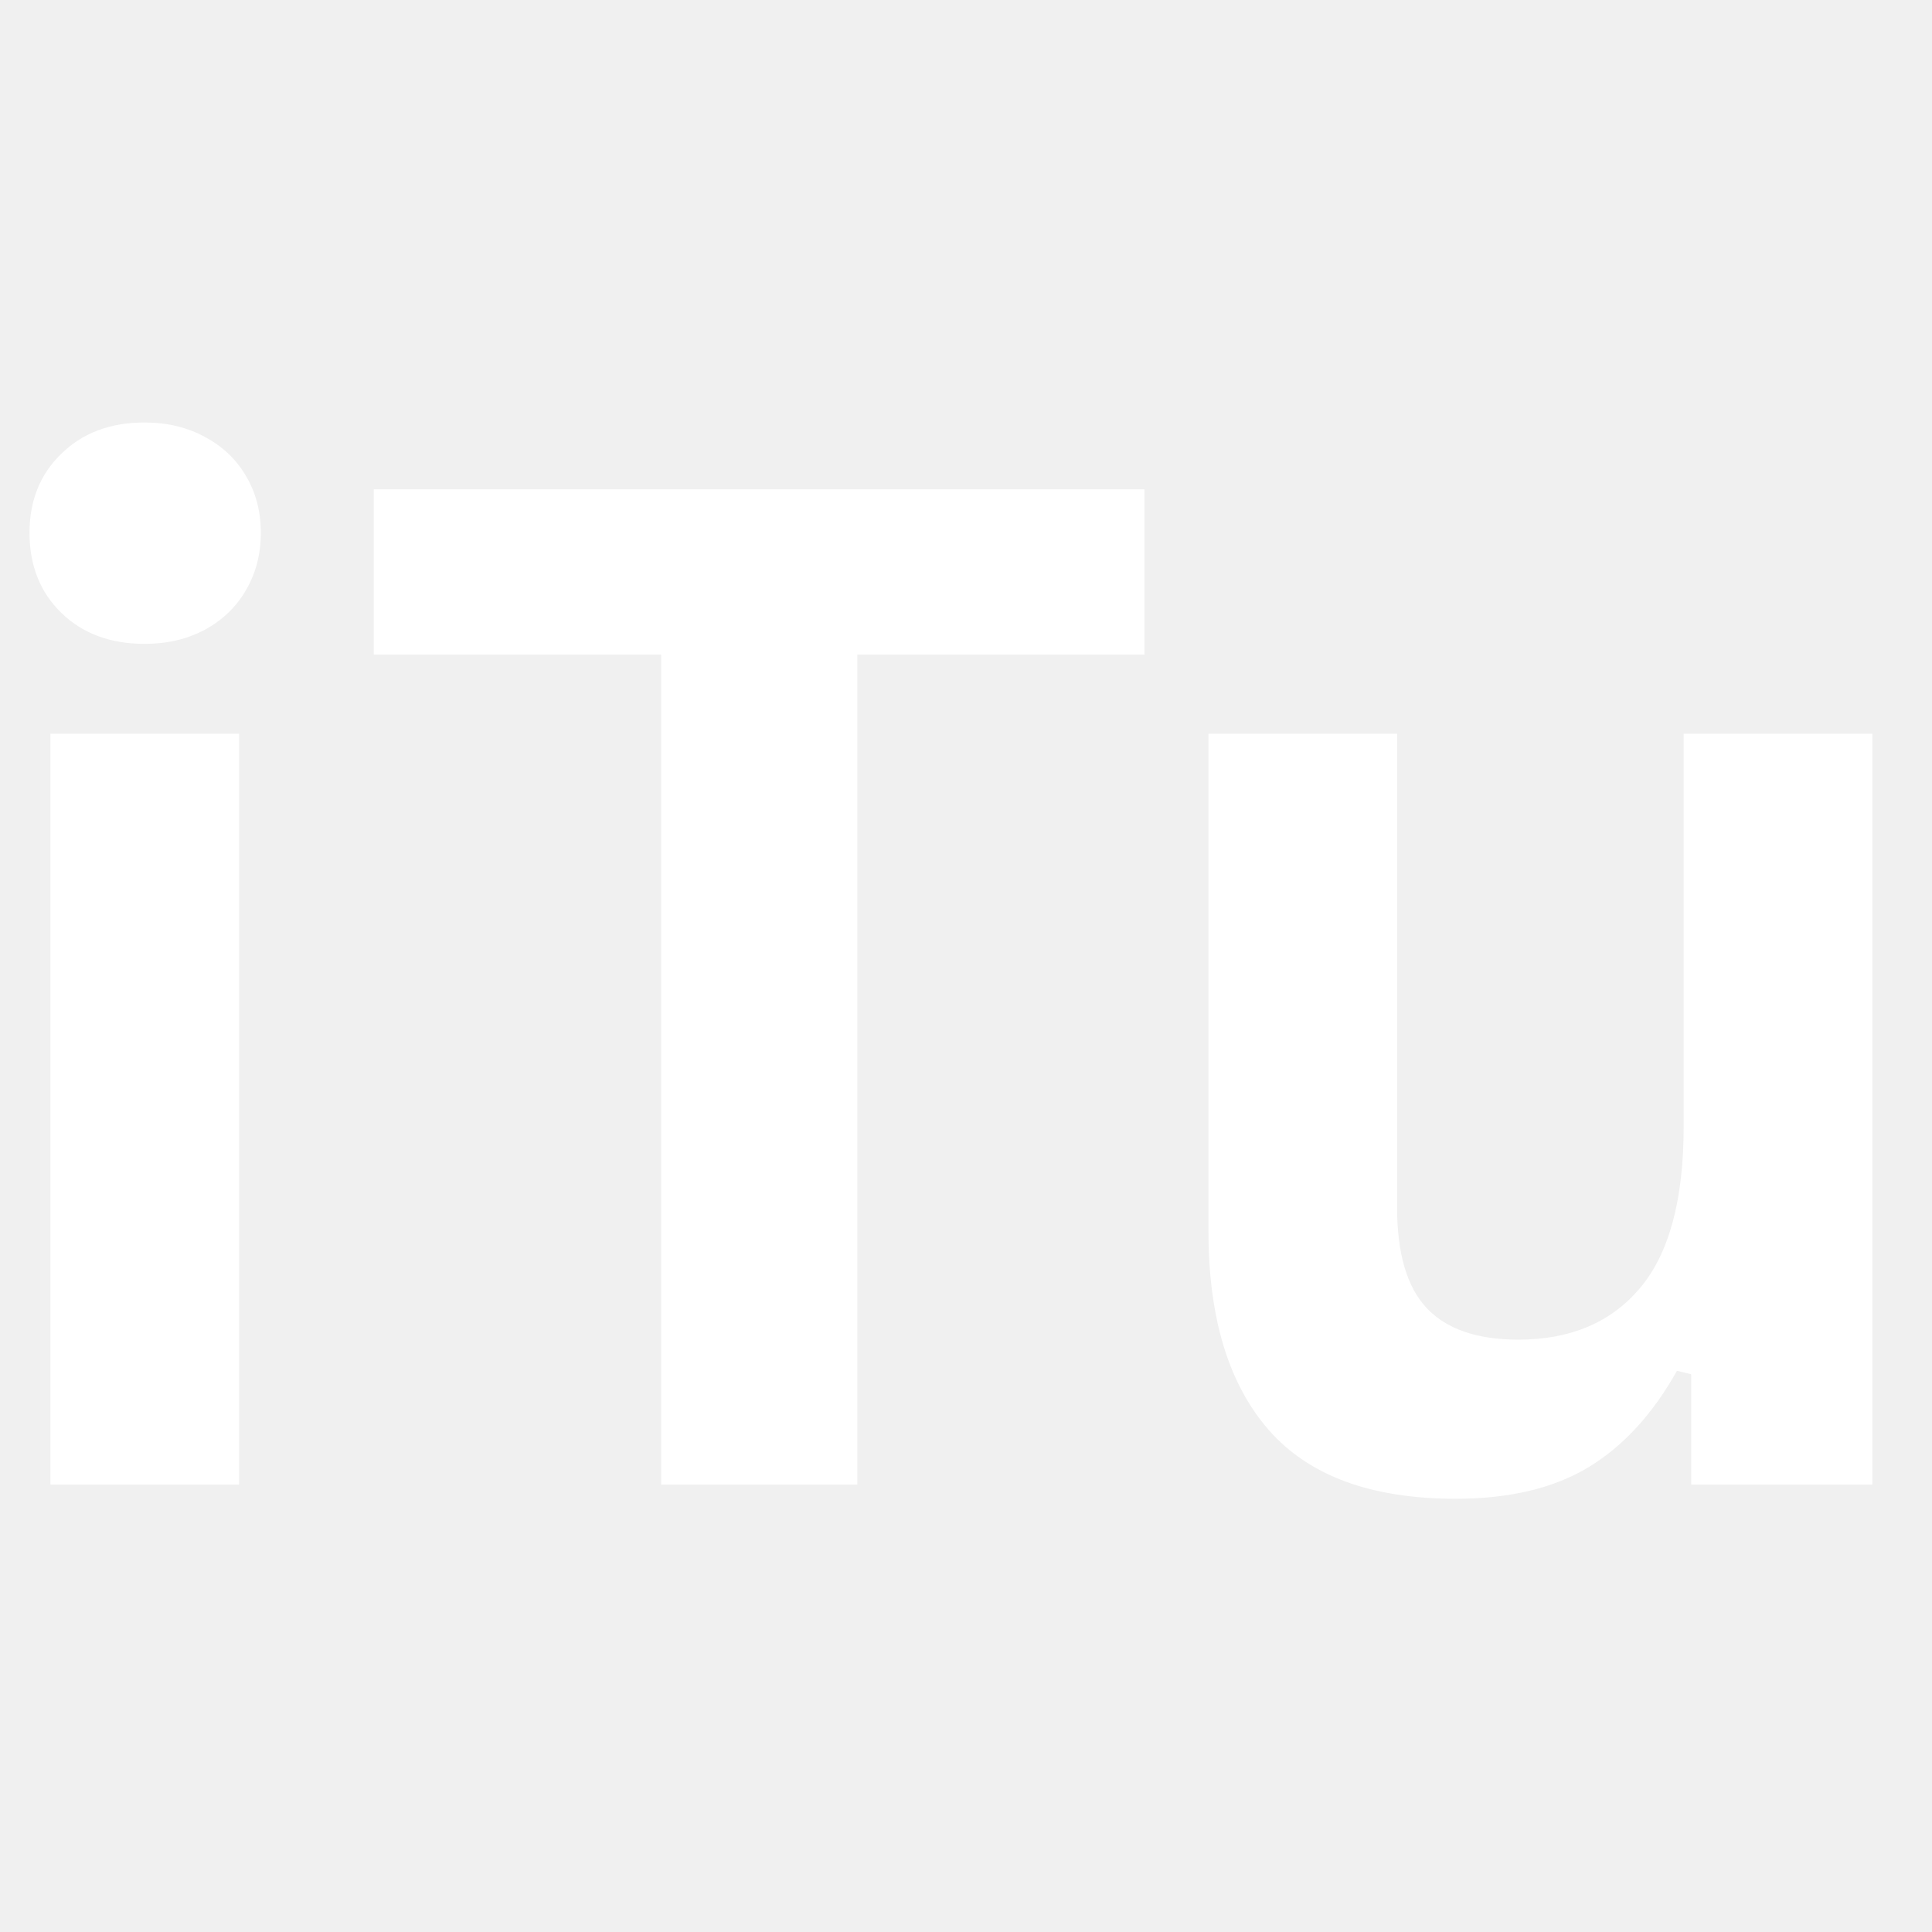
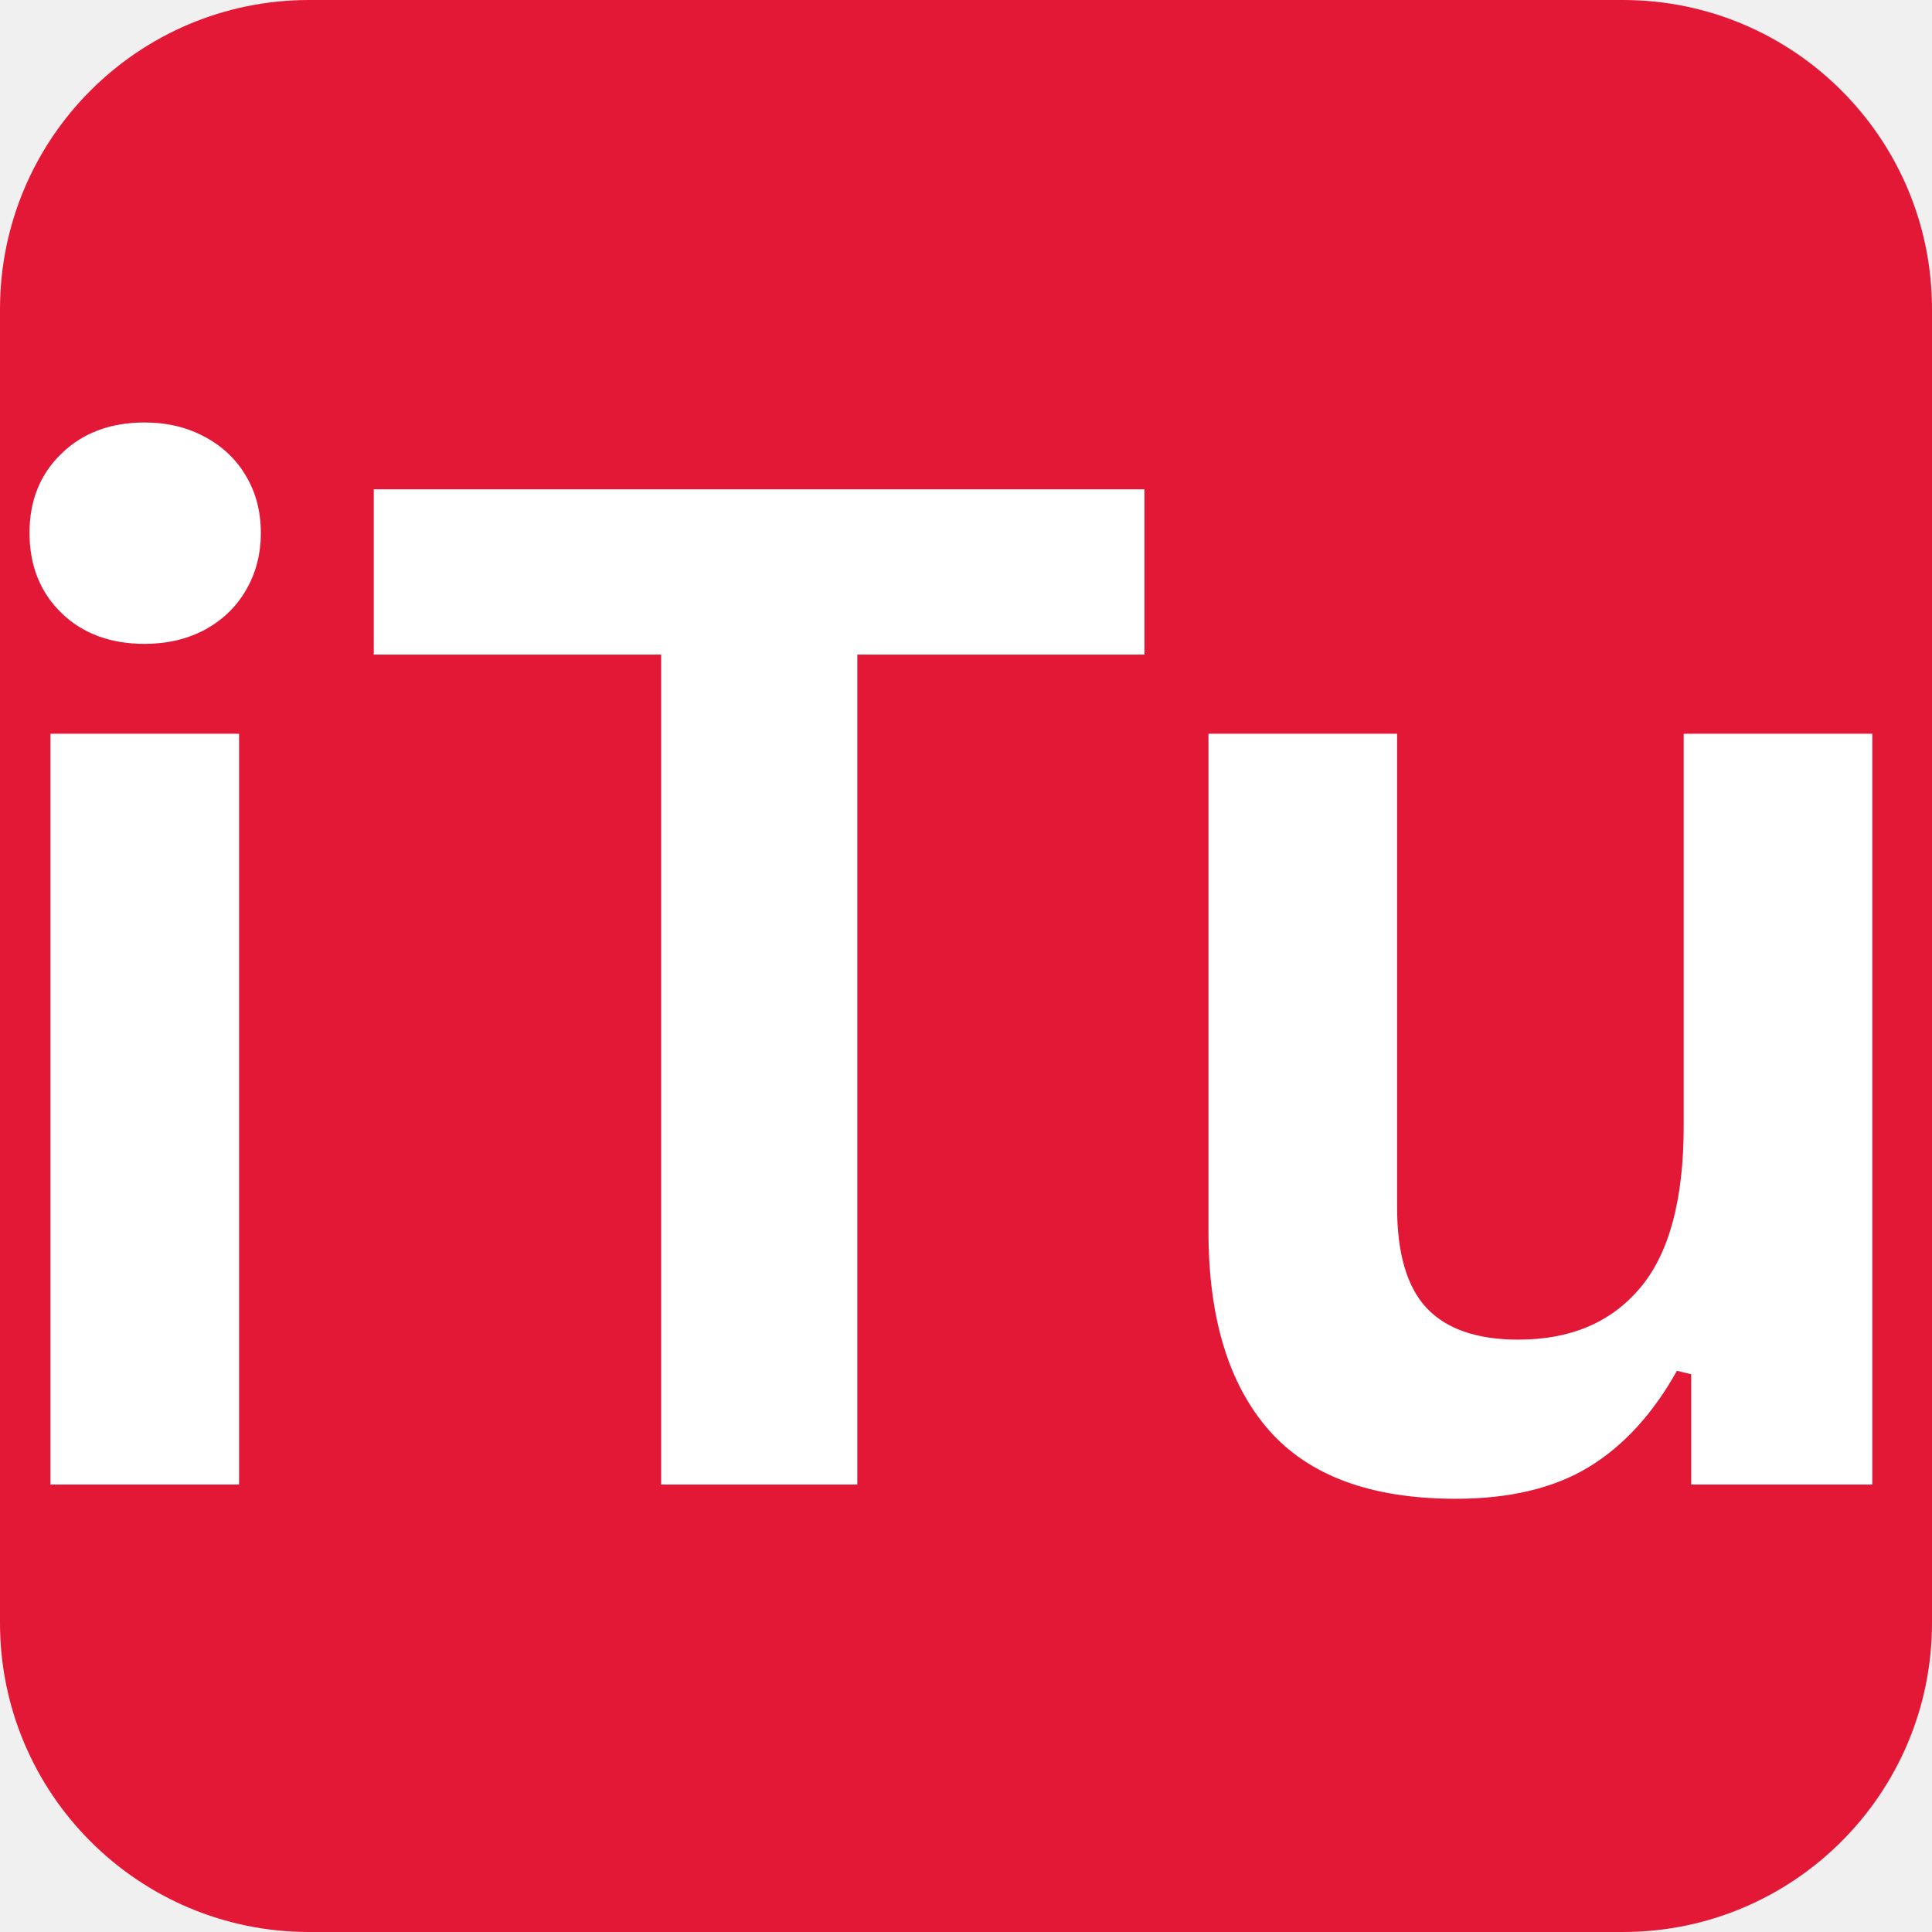
- <svg xmlns="http://www.w3.org/2000/svg" width="150" zoomAndPan="magnify" viewBox="0 0 112.5 112.5" height="150" preserveAspectRatio="xMidYMid meet" version="1.0">
-   <defs>
-     <g />
-     <clipPath id="2510878d35">
-       <path d="M 0 0 L 112.004 0 L 112.004 112 L 0 112 Z M 0 0 " clip-rule="nonzero" />
-     </clipPath>
-     <clipPath id="6314fcfbbc">
-       <rect x="0" width="113" y="0" height="112" />
-     </clipPath>
-   </defs>
-   <g clip-path="url(#2510878d35)">
-     <g transform="matrix(1, 0, 0, 1, 0, -0.000000000000000624)">
-       <g clip-path="url(#6314fcfbbc)">
-         <g fill="#ffffff" fill-opacity="1">
+ <svg xmlns="http://www.w3.org/2000/svg" viewBox="0 0 1024 1024" role="img" aria-label="iTestU">
+   <g transform="scale(9.102222)">
+     <rect width="112.5" height="112.5" rx="18" fill="#e31837" />
+     <defs>
+       <clipPath id="brand-clip">
+         <path d="M 0 0 L 112.004 0 L 112.004 112 L 0 112 Z" />
+       </clipPath>
+       <clipPath id="brand-inner">
+         <rect x="0" width="113" y="0" height="112" />
+       </clipPath>
+     </defs>
+     <g clip-path="url(#brand-clip)">
+       <g clip-path="url(#brand-inner)">
+         <g fill="#ffffff">
          <g transform="translate(-3.359187, 86.44523)">
-             <g>
-               <path d="M 11.781 -48.953 C 9.789 -48.953 8.176 -49.551 6.938 -50.75 C 5.695 -51.957 5.078 -53.516 5.078 -55.422 C 5.078 -57.297 5.695 -58.832 6.938 -60.031 C 8.176 -61.238 9.789 -61.844 11.781 -61.844 C 13.094 -61.844 14.266 -61.562 15.297 -61 C 16.328 -60.445 17.125 -59.688 17.688 -58.719 C 18.258 -57.758 18.547 -56.66 18.547 -55.422 C 18.547 -54.18 18.258 -53.07 17.688 -52.094 C 17.125 -51.113 16.328 -50.344 15.297 -49.781 C 14.266 -49.227 13.094 -48.953 11.781 -48.953 Z M 6.297 0 L 6.297 -43.719 L 17.281 -43.719 L 17.281 0 Z M 6.297 0 " />
-             </g>
+             <path d="M 11.781 -48.953 C 9.789 -48.953 8.176 -49.551 6.938 -50.75 C 5.695 -51.957 5.078 -53.516 5.078 -55.422 C 5.078 -57.297 5.695 -58.832 6.938 -60.031 C 8.176 -61.238 9.789 -61.844 11.781 -61.844 C 13.094 -61.844 14.266 -61.562 15.297 -61 C 16.328 -60.445 17.125 -59.688 17.688 -58.719 C 18.258 -57.758 18.547 -56.66 18.547 -55.422 C 18.547 -54.18 18.258 -53.07 17.688 -52.094 C 17.125 -51.113 16.328 -50.344 15.297 -49.781 C 14.266 -49.227 13.094 -48.953 11.781 -48.953 Z M 6.297 0 L 6.297 -43.719 L 17.281 -43.719 L 17.281 0 Z M 6.297 0" />
          </g>
          <g transform="translate(20.18745, 86.44523)">
-             <g>
-               <path d="M 46.453 -57.953 L 46.453 -48.328 L 29.734 -48.328 L 29.734 0 L 18.312 0 L 18.312 -48.328 L 1.578 -48.328 L 1.578 -57.953 Z M 46.453 -57.953 " />
-             </g>
+             <path d="M 46.453 -57.953 L 46.453 -48.328 L 29.734 -48.328 L 29.734 0 L 18.312 0 L 18.312 -48.328 L 1.578 -48.328 L 1.578 -57.953 Z M 46.453 -57.953" />
          </g>
-         </g>
-         <g fill="#ffffff" fill-opacity="1">
          <g transform="translate(64.7437, 86.44523)">
-             <g>
-               <path d="M 20.016 0.828 C 15.098 0.828 11.469 -0.508 9.125 -3.188 C 6.789 -5.875 5.625 -9.727 5.625 -14.75 L 5.625 -43.719 L 16.609 -43.719 L 16.609 -16.141 C 16.609 -13.461 17.18 -11.508 18.328 -10.281 C 19.484 -9.051 21.266 -8.438 23.672 -8.438 C 26.703 -8.438 29.062 -9.438 30.75 -11.438 C 32.445 -13.438 33.297 -16.578 33.297 -20.859 L 33.297 -43.719 L 44.281 -43.719 L 44.281 0 L 33.734 0 L 33.734 -6.422 L 32.906 -6.625 C 31.5 -4.113 29.785 -2.242 27.766 -1.016 C 25.742 0.211 23.16 0.828 20.016 0.828 Z M 20.016 0.828 " />
-             </g>
+             <path d="M 20.016 0.828 C 15.098 0.828 11.469 -0.508 9.125 -3.188 C 6.789 -5.875 5.625 -9.727 5.625 -14.75 L 5.625 -43.719 L 16.609 -43.719 L 16.609 -16.141 C 16.609 -13.461 17.18 -11.508 18.328 -10.281 C 19.484 -9.051 21.266 -8.438 23.672 -8.438 C 26.703 -8.438 29.062 -9.438 30.75 -11.438 C 32.445 -13.438 33.297 -16.578 33.297 -20.859 L 33.297 -43.719 L 44.281 -43.719 L 44.281 0 L 33.734 0 L 33.734 -6.422 L 32.906 -6.625 C 31.5 -4.113 29.785 -2.242 27.766 -1.016 C 25.742 0.211 23.16 0.828 20.016 0.828 Z M 20.016 0.828" />
          </g>
        </g>
      </g>
    </g>
  </g>
</svg>
